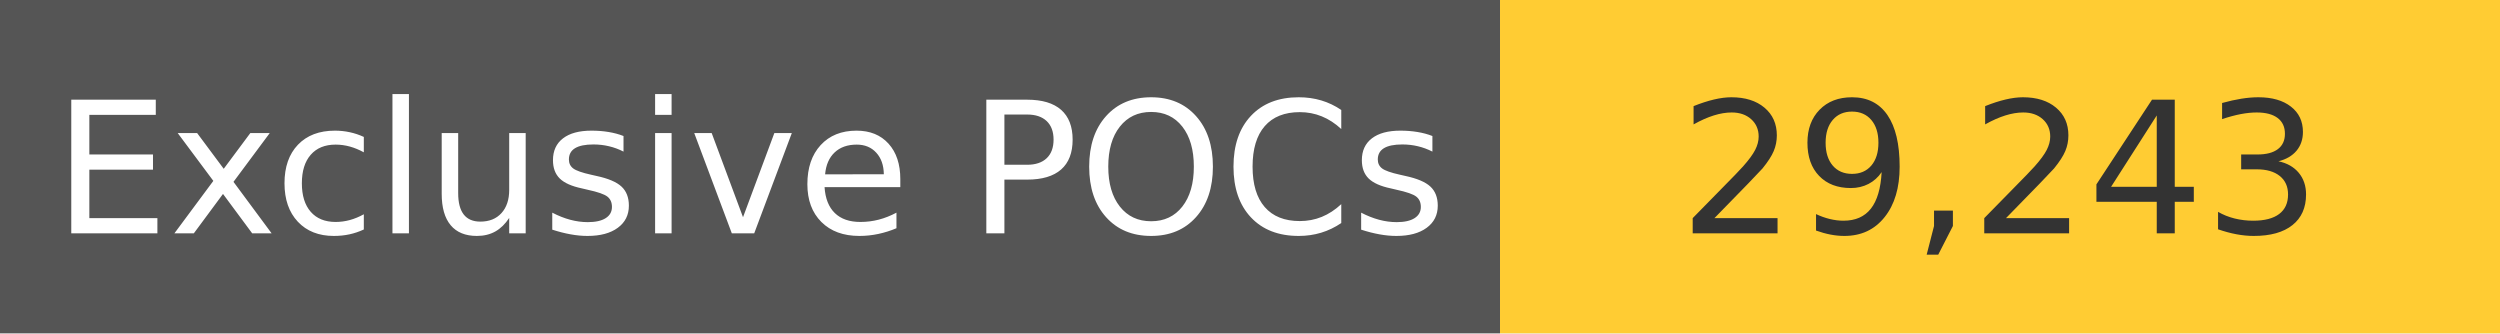
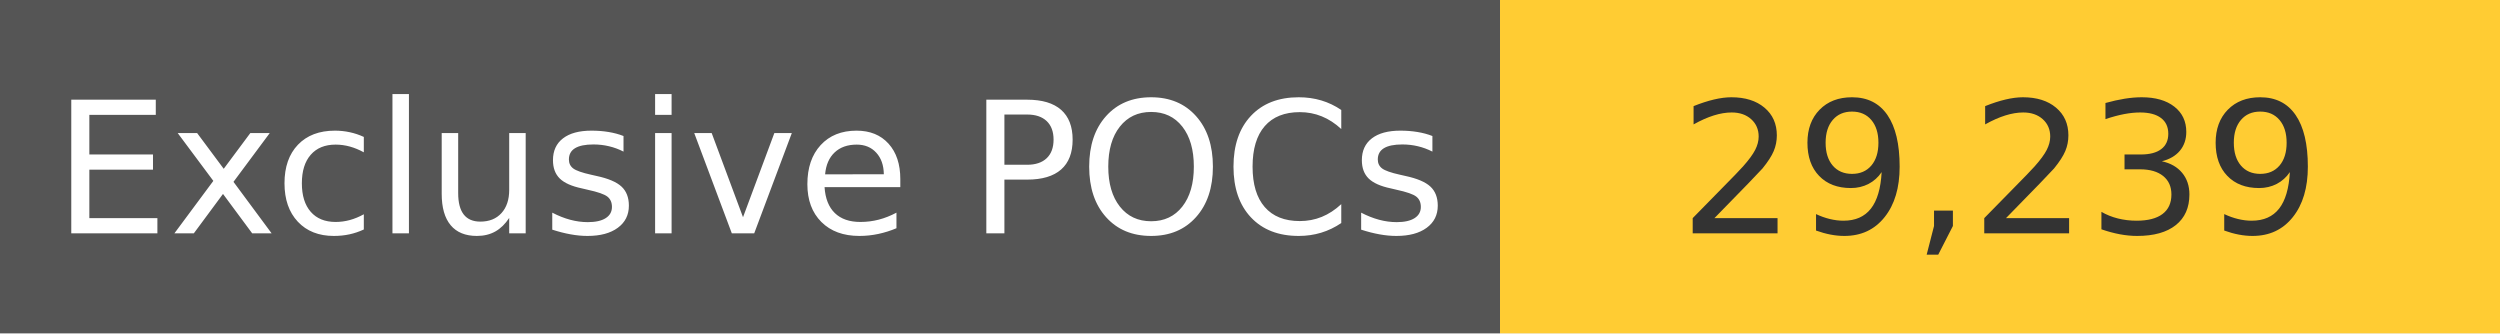
<svg xmlns="http://www.w3.org/2000/svg" width="150" height="20" role="img">
  <linearGradient id="s" x2="0" y2="100%">
    <stop offset="0" stop-color="#bbb" stop-opacity=".1" />
    <stop offset="1" stop-opacity=".1" />
  </linearGradient>
  <g>
    <rect width="90" height="20" fill="#555" />
    <rect x="90" width="267" height="20" fill="#ffcc33" />
  </g>
  <g fill="#fff" text-anchor="middle" font-family="Verdana,Geneva,DejaVu Sans,sans-serif" text-rendering="geometricPrecision" font-size="110">
    <text x="450" y="140" transform="scale(.1)" fill="#fff">
            Exclusive POCs
        </text>
    <text x="1200" y="140" transform="scale(.1)" fill="#333">
-             29,243
+             29,239
        </text>
  </g>
</svg>
